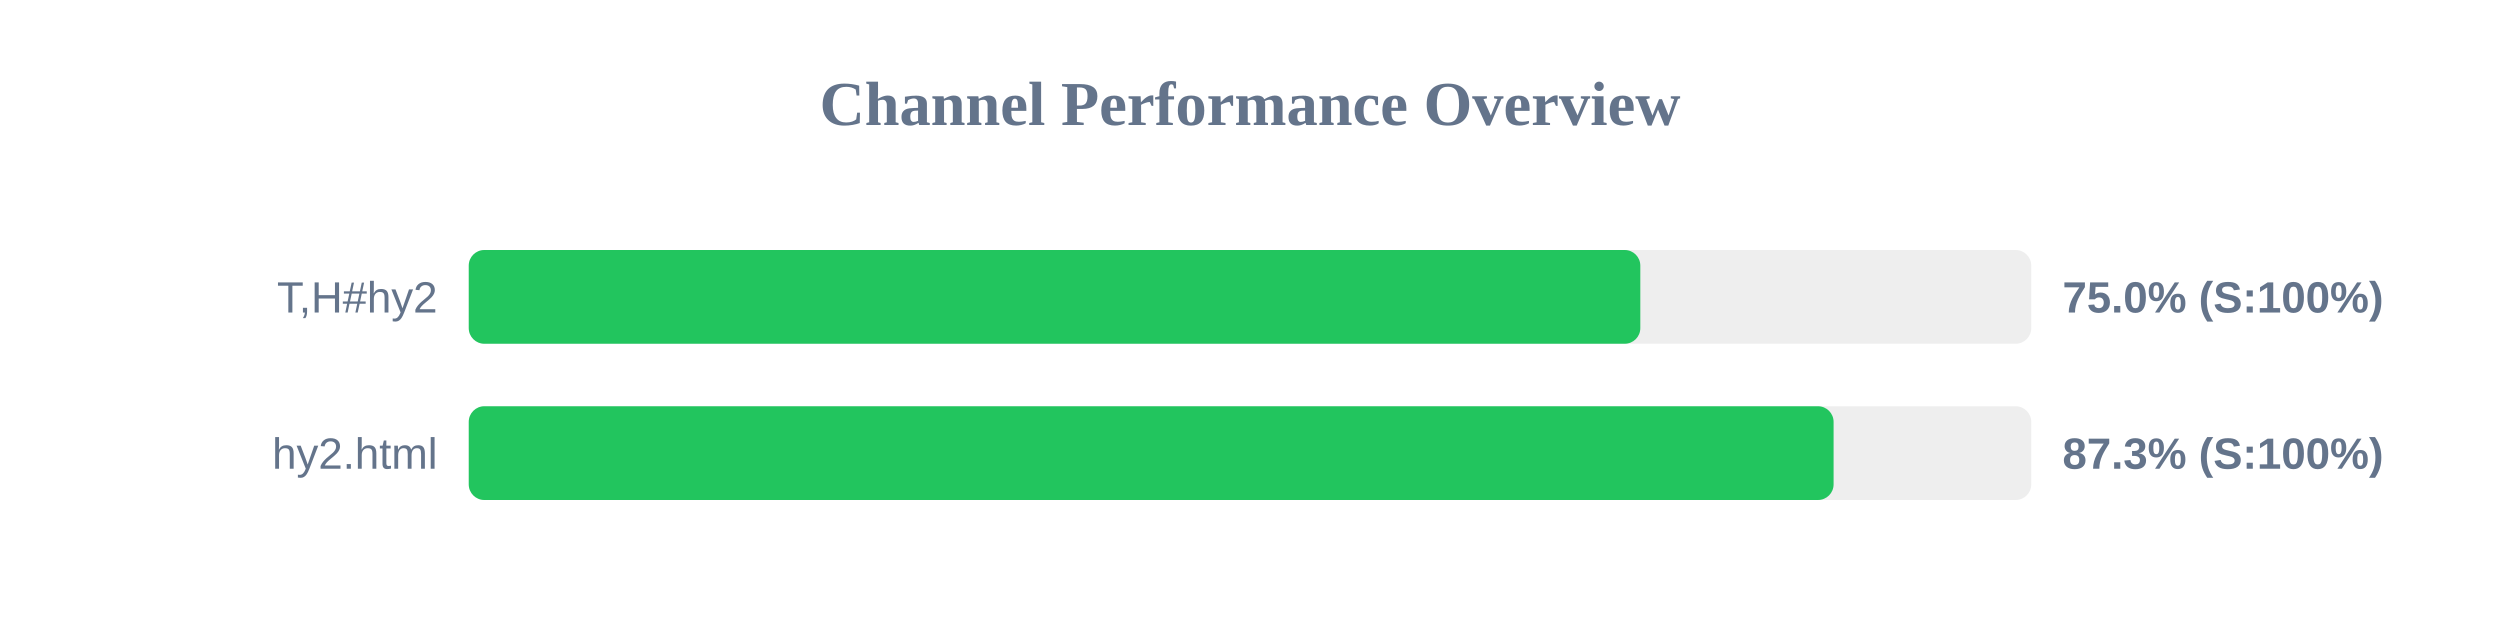
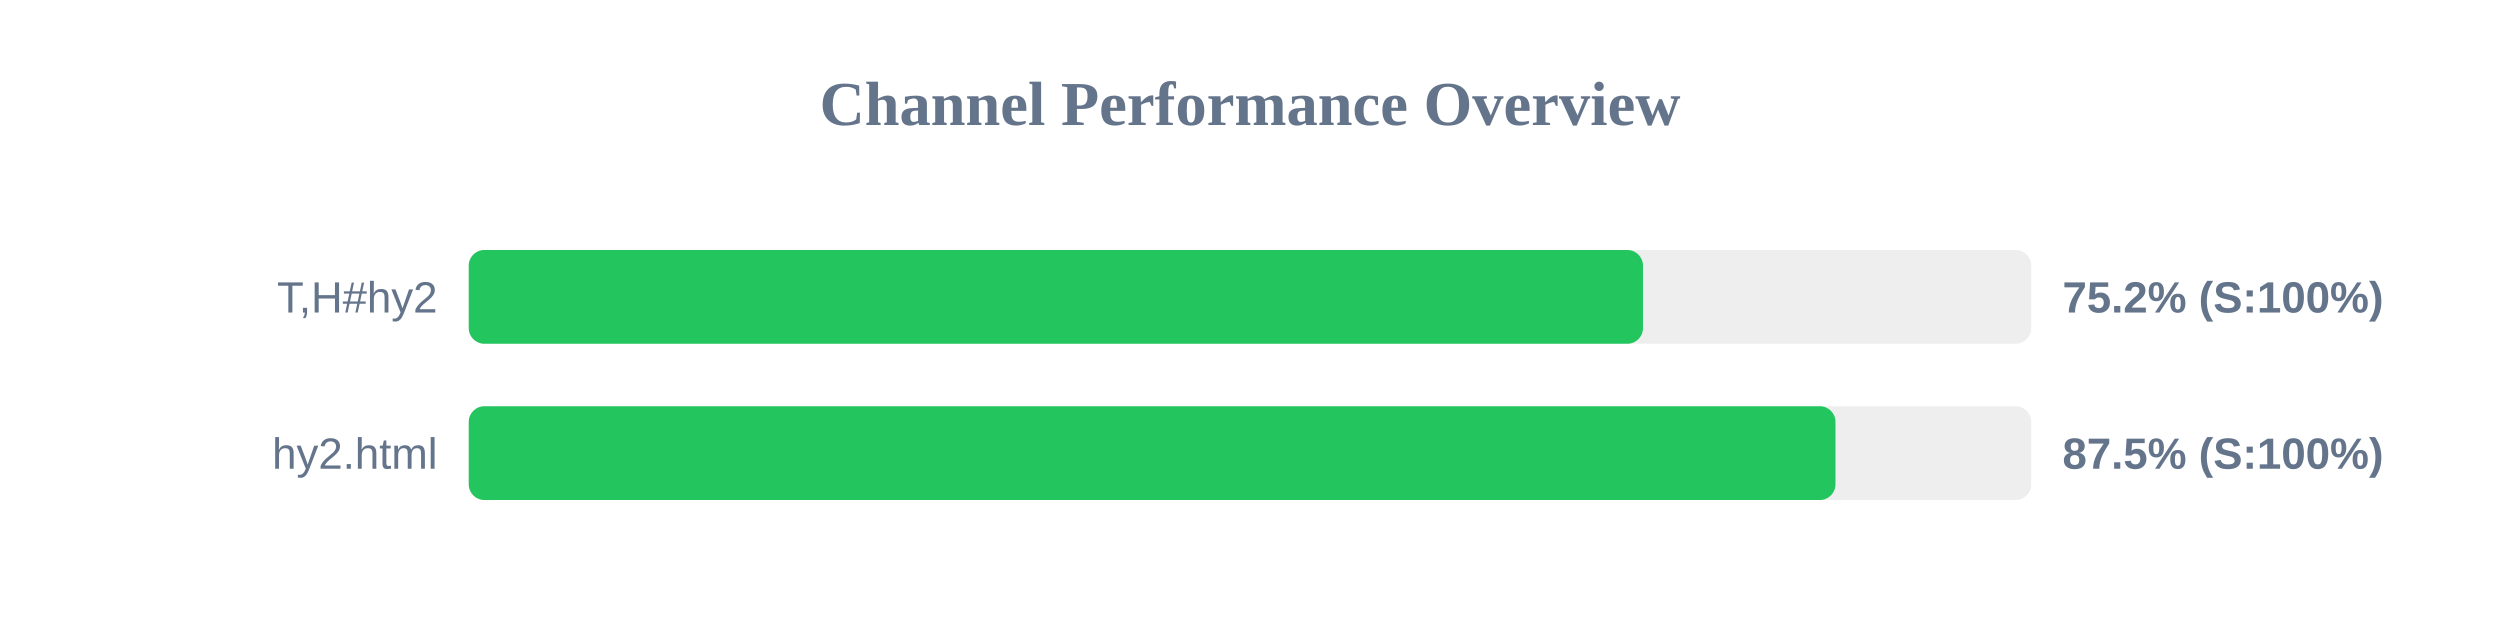
<svg xmlns="http://www.w3.org/2000/svg" width="800" height="200" version="1.1">
  <style>
        .row { font: 14px Arial; fill: #64748b; }
        .score { font: bold 14px Arial; fill: #64748b; }
    </style>
  <text x="400" y="40" text-anchor="middle" font-size="20px" font-weight="bold" fill="#64748b">Channel Performance Overview</text>
  <rect x="150" y="80" width="500" height="30" fill="#eee" rx="5" />
-   <rect x="150" y="80" width="374.9" height="30" fill="#22c55e" rx="5" />
+   <rect x="150" y="80" width="375.75" height="30" fill="#22c55e" rx="5" />
  <text x="140" y="100" text-anchor="end" class="row">T,H#hy2</text>
-   <text x="660" y="100" text-anchor="start" class="score">75.0% (S:100%)</text>
+   <text x="660" y="100" text-anchor="start" class="score">75.2% (S:100%)</text>
  <rect x="150" y="130" width="500" height="30" fill="#eee" rx="5" />
-   <rect x="150" y="130" width="436.75" height="30" fill="#22c55e" rx="5" />
+   <rect x="150" y="130" width="437.35" height="30" fill="#22c55e" rx="5" />
  <text x="140" y="150" text-anchor="end" class="row">hy2.html</text>
-   <text x="660" y="150" text-anchor="start" class="score">87.3% (S:100%)</text>
+   <text x="660" y="150" text-anchor="start" class="score">87.5% (S:100%)</text>
</svg>
